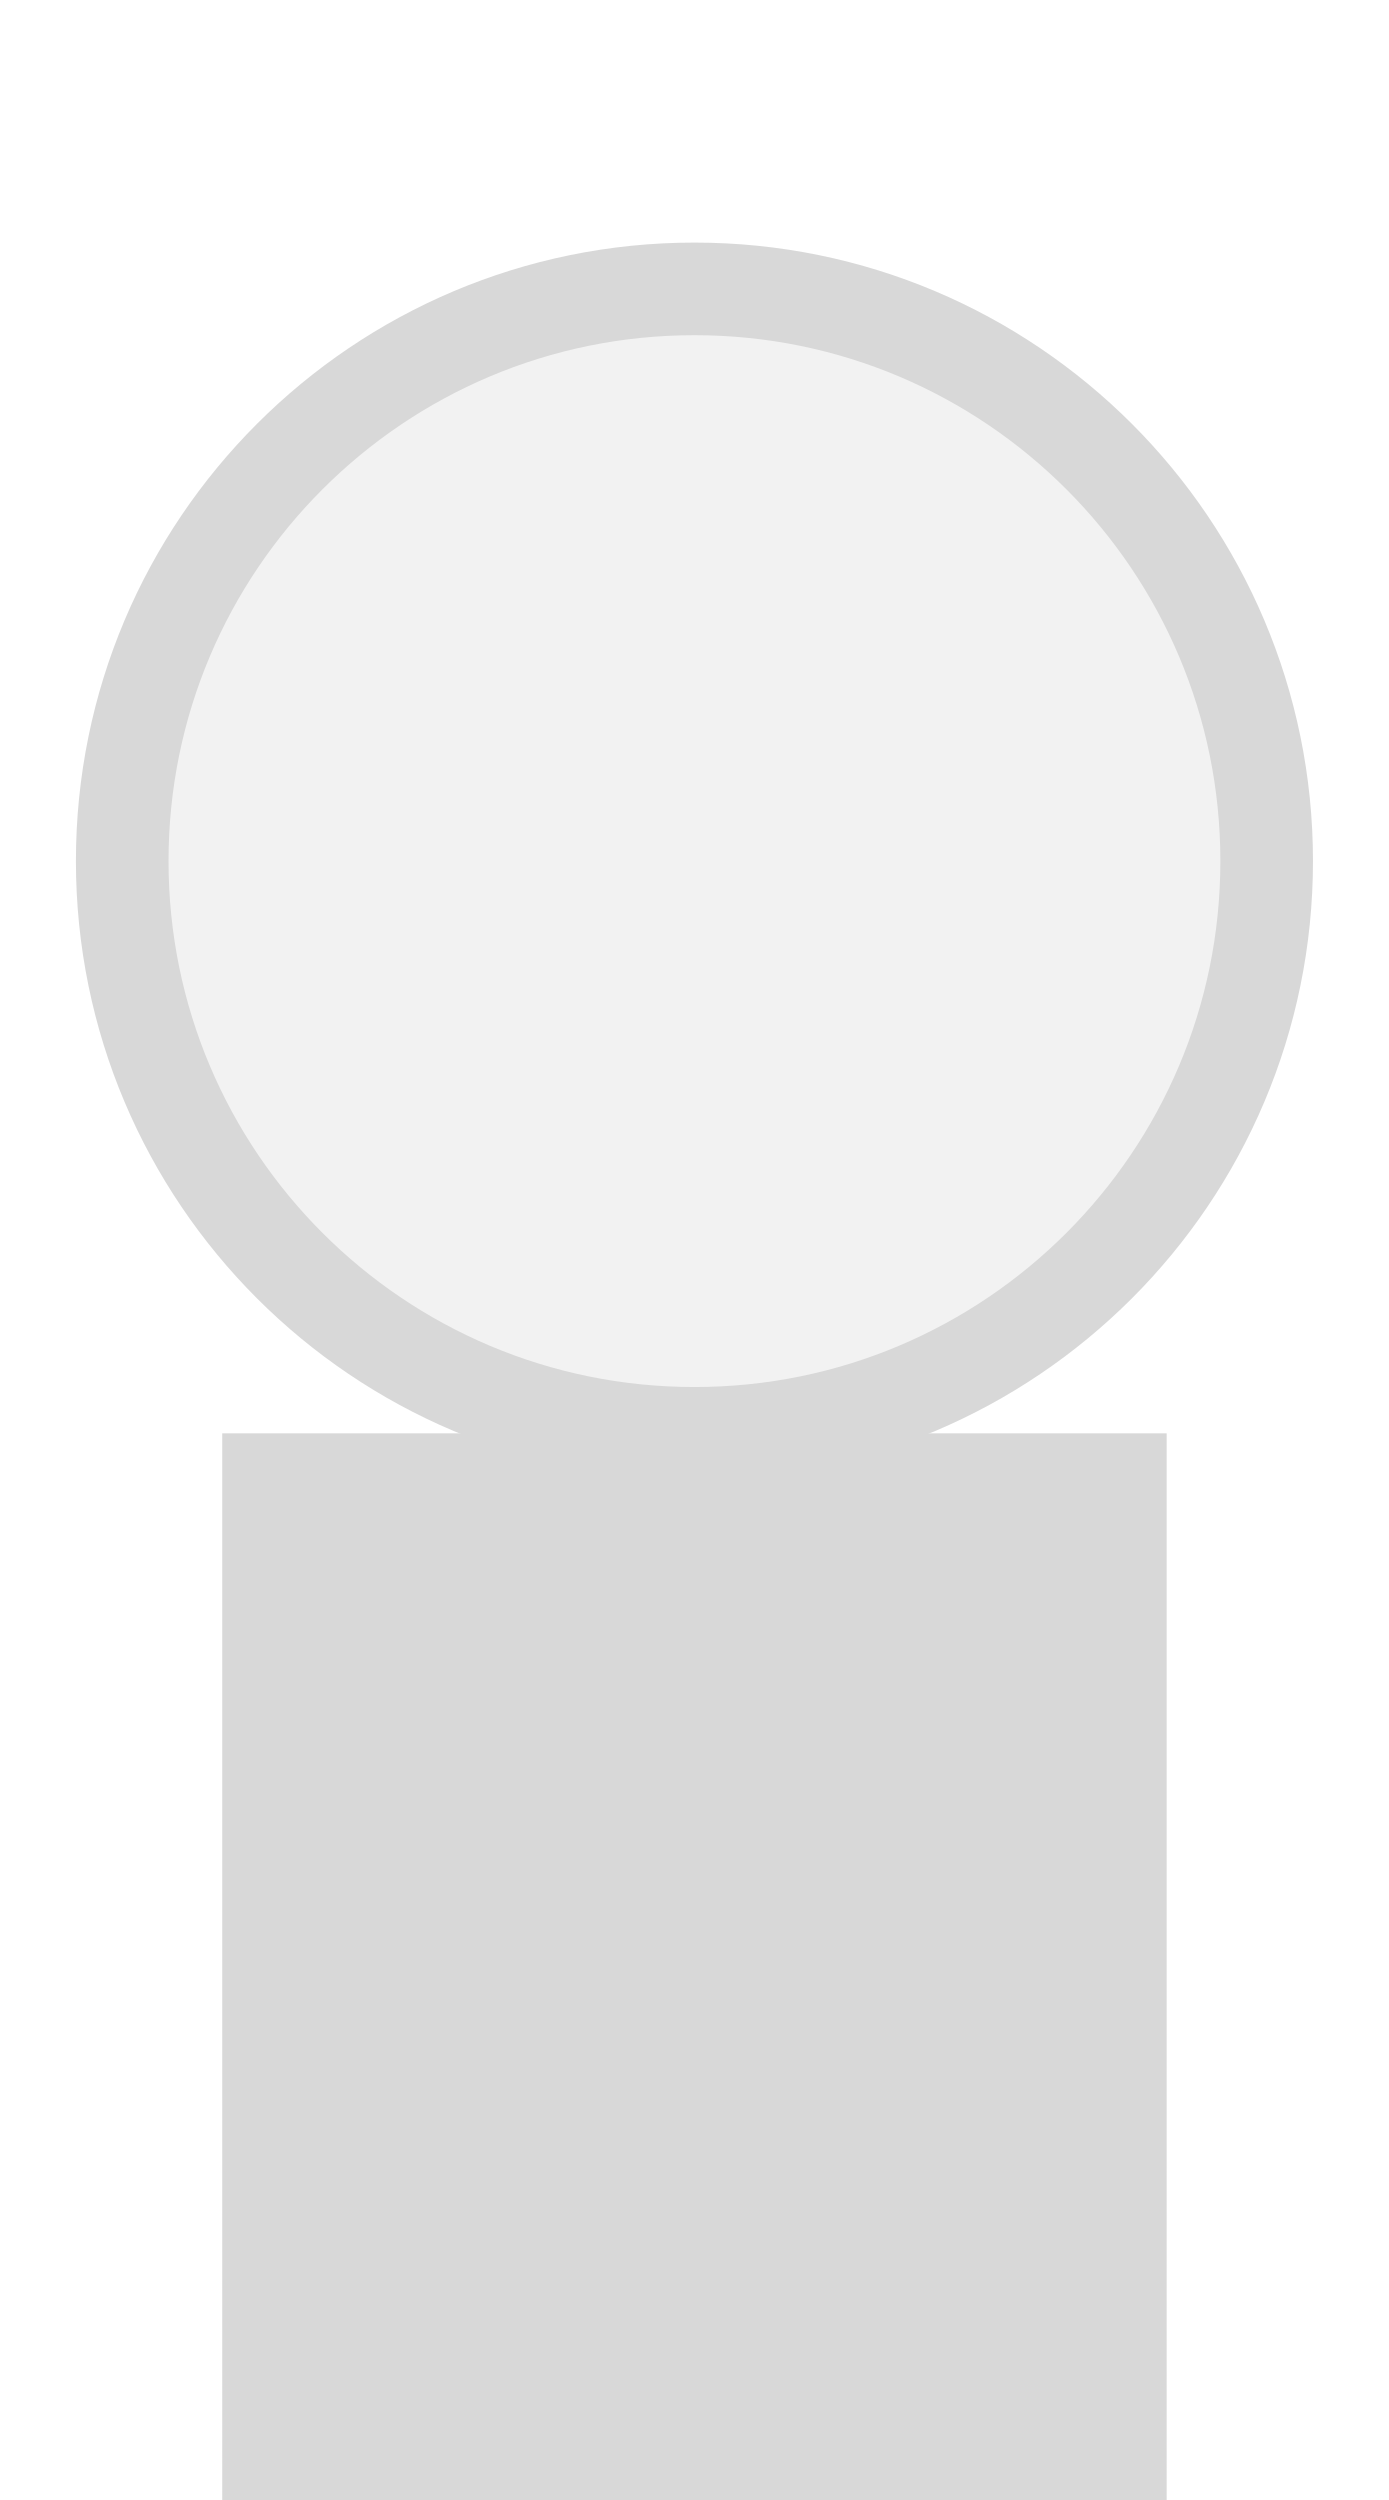
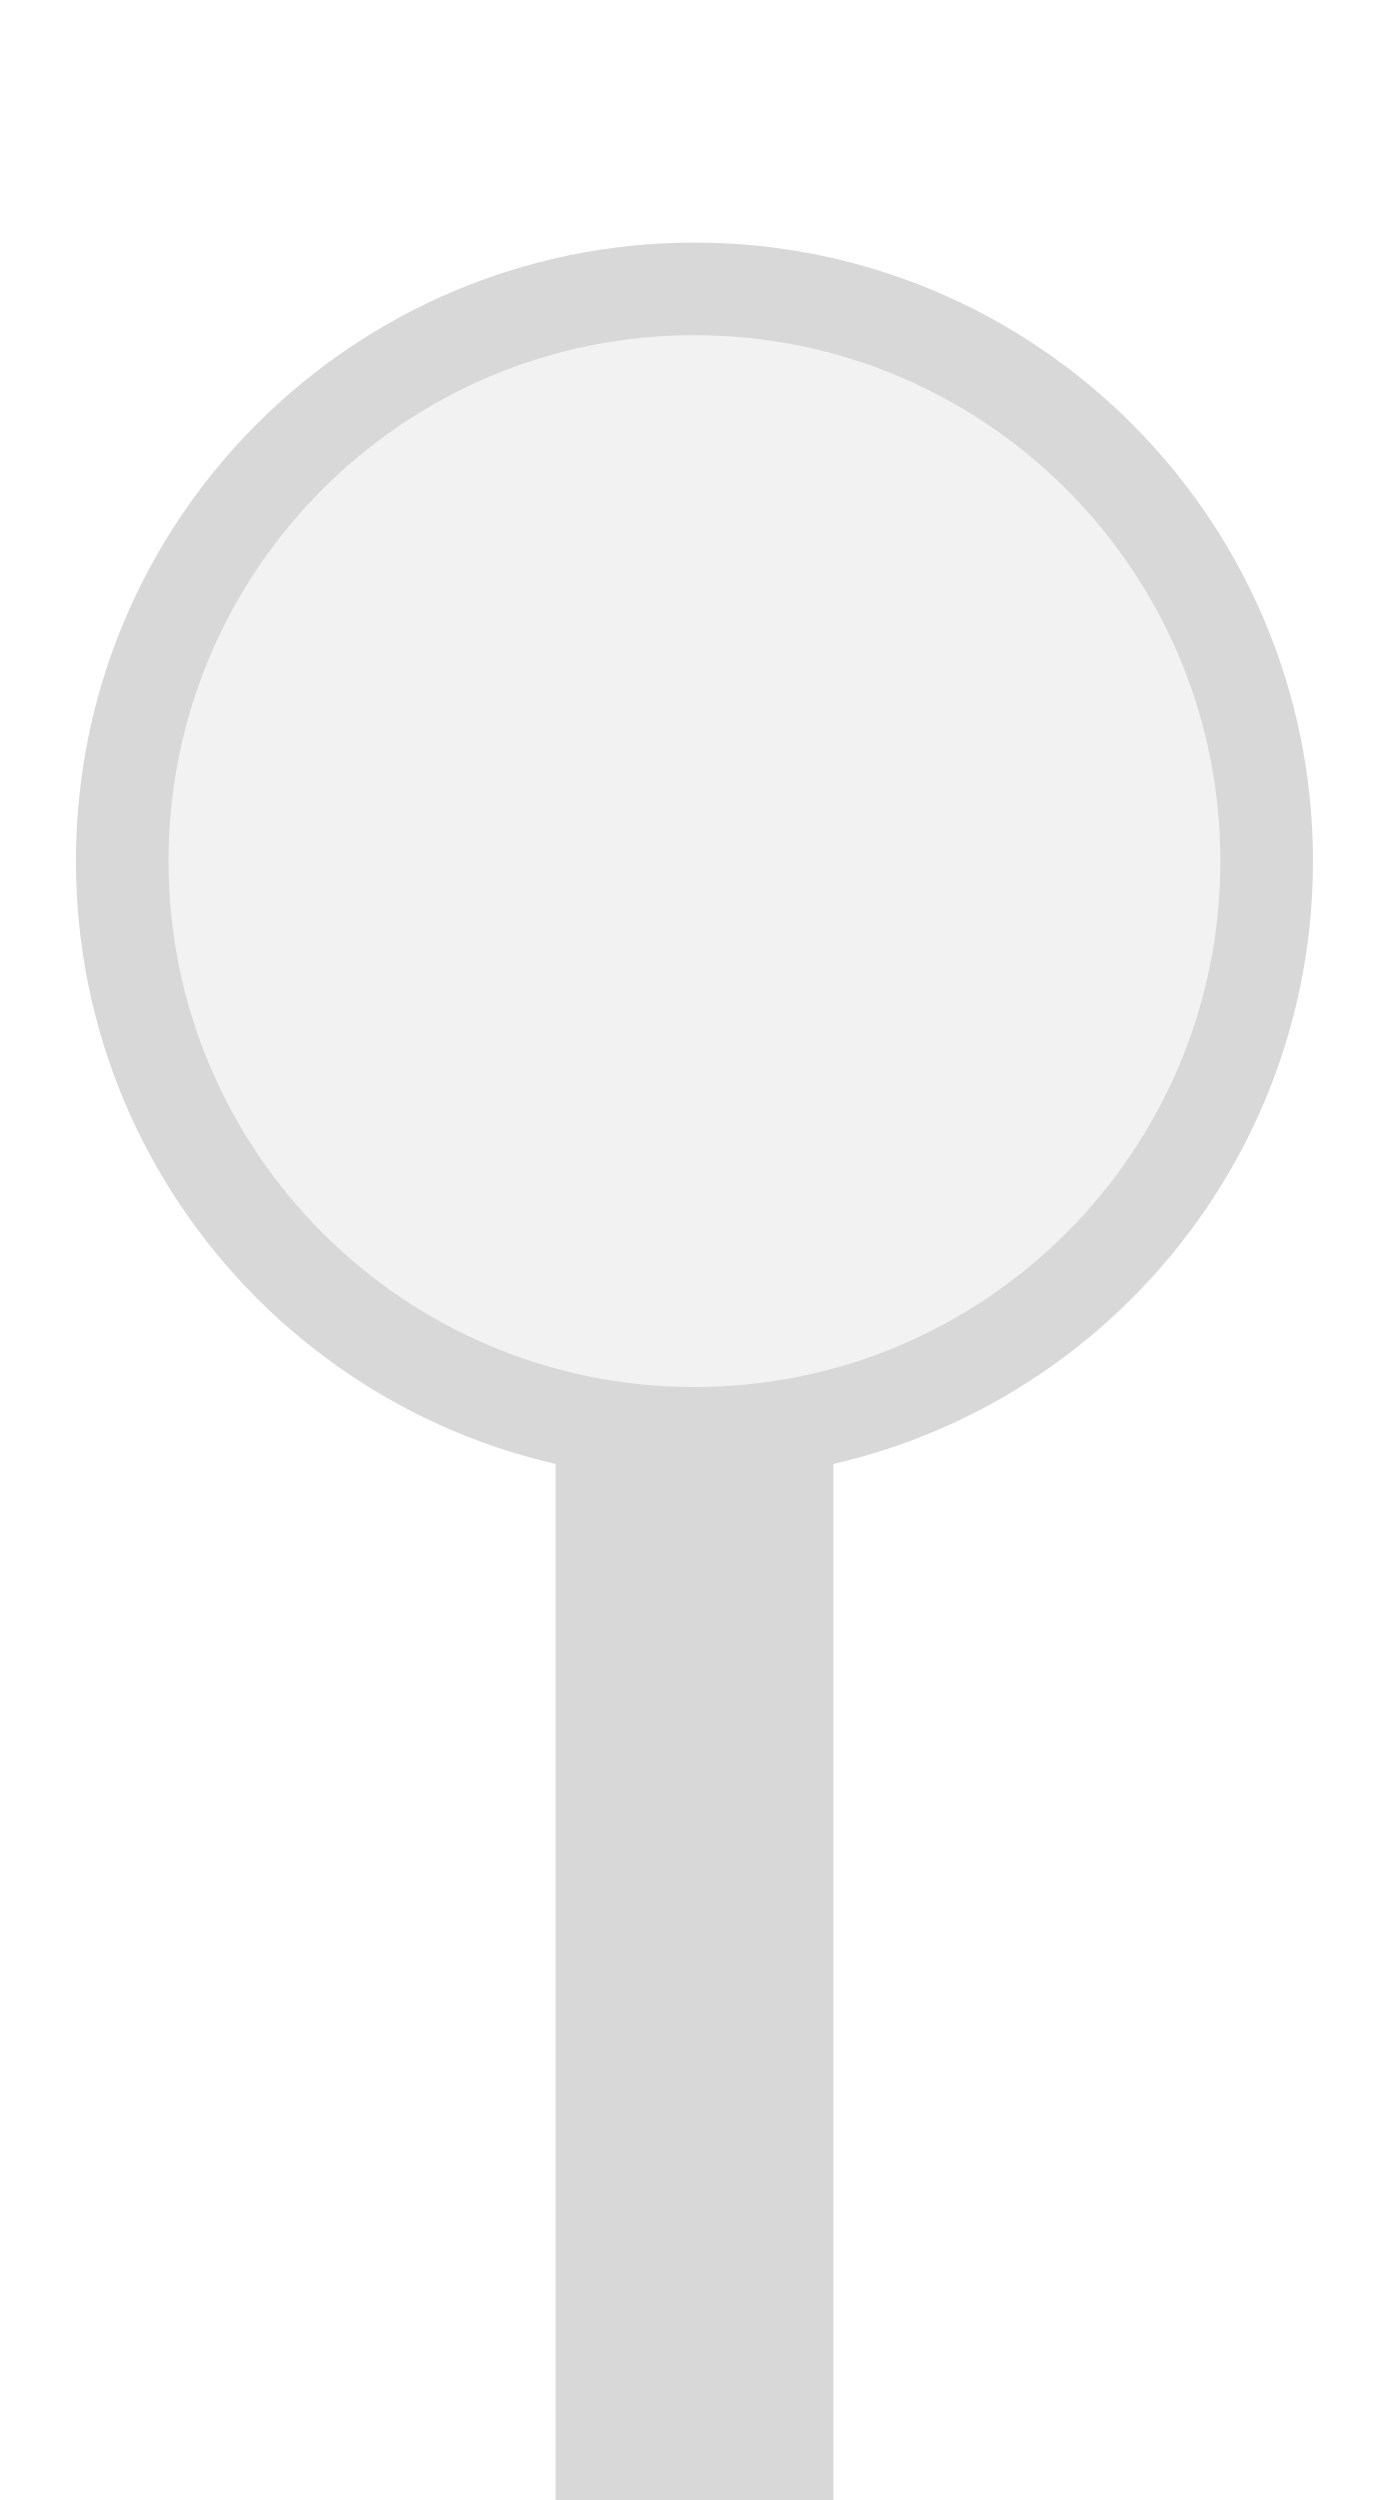
<svg xmlns="http://www.w3.org/2000/svg" width="25px" height="45px" viewBox="0 0 25 45">
-   <rect x="4" y="25.8" width="17" height="19.2" fill="#d8d8d8" />
+   <rect x="10" y="25.8" width="5" height="19.2" fill="#d8d8d8" />
  <circle cx="12.5" cy="15.5" r="10.3" fill="#f2f2f2" stroke="#d8d8d8" stroke-width="1.667" />
</svg>
